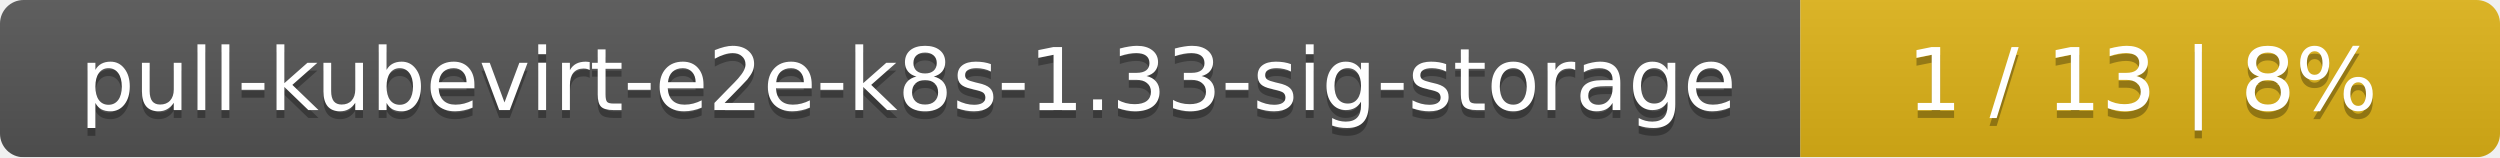
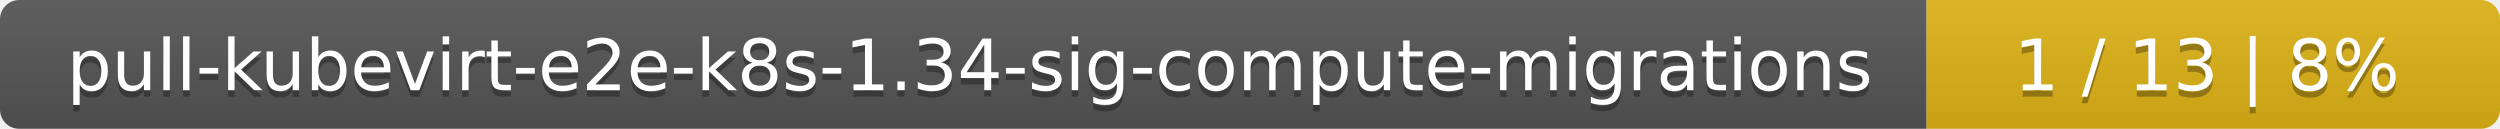
- <svg xmlns="http://www.w3.org/2000/svg" width="318" height="20">
+ <svg xmlns="http://www.w3.org/2000/svg" width="388" height="20">
  <linearGradient id="smooth" x2="0" y2="100%">
    <stop offset="0" stop-color="#bbb" stop-opacity=".1" />
    <stop offset="1" stop-opacity=".1" />
  </linearGradient>
  <mask id="round">
-     <rect width="318" height="20" rx="3" fill="#fff" />
+     <rect width="388" height="20" rx="3" fill="#fff" />
  </mask>
  <g mask="url(#round)">
-     <rect width="229" height="20" fill="#555" />
-     <rect x="229" width="89" height="20" fill="#dfb317" />
-     <rect width="318" height="20" fill="url(#smooth)" />
+     <rect width="299" height="20" fill="#555" />
+     <rect x="299" width="89" height="20" fill="#dfb317" />
+     <rect width="388" height="20" fill="url(#smooth)" />
  </g>
  <g fill="#fff" text-anchor="middle" font-family="DejaVu Sans,Verdana,Geneva,sans-serif" font-size="11">
-     <text x="115.5" y="15" fill="#010101" fill-opacity=".3">pull-kubevirt-e2e-k8s-1.33-sig-storage</text>
-     <text x="115.5" y="14">pull-kubevirt-e2e-k8s-1.33-sig-storage</text>
-     <text x="272.5" y="15" fill="#010101" fill-opacity=".3">1 / 13    |    8%</text>
-     <text x="272.5" y="14">1 / 13    |    8%</text>
+     <text x="150.5" y="15" fill="#010101" fill-opacity=".3">pull-kubevirt-e2e-k8s-1.34-sig-compute-migrations</text>
+     <text x="150.5" y="14">pull-kubevirt-e2e-k8s-1.34-sig-compute-migrations</text>
+     <text x="342.5" y="15" fill="#010101" fill-opacity=".3">1 / 13    |    8%</text>
+     <text x="342.5" y="14">1 / 13    |    8%</text>
  </g>
</svg>
